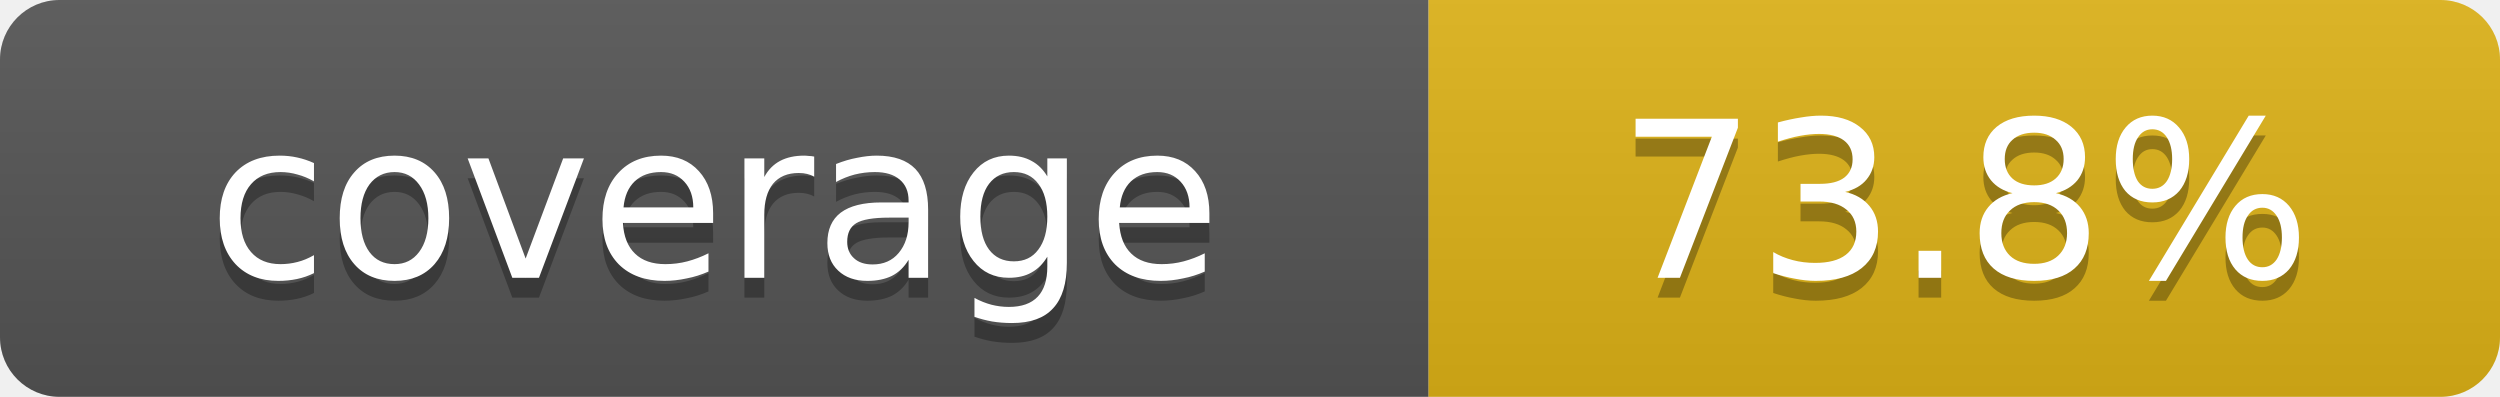
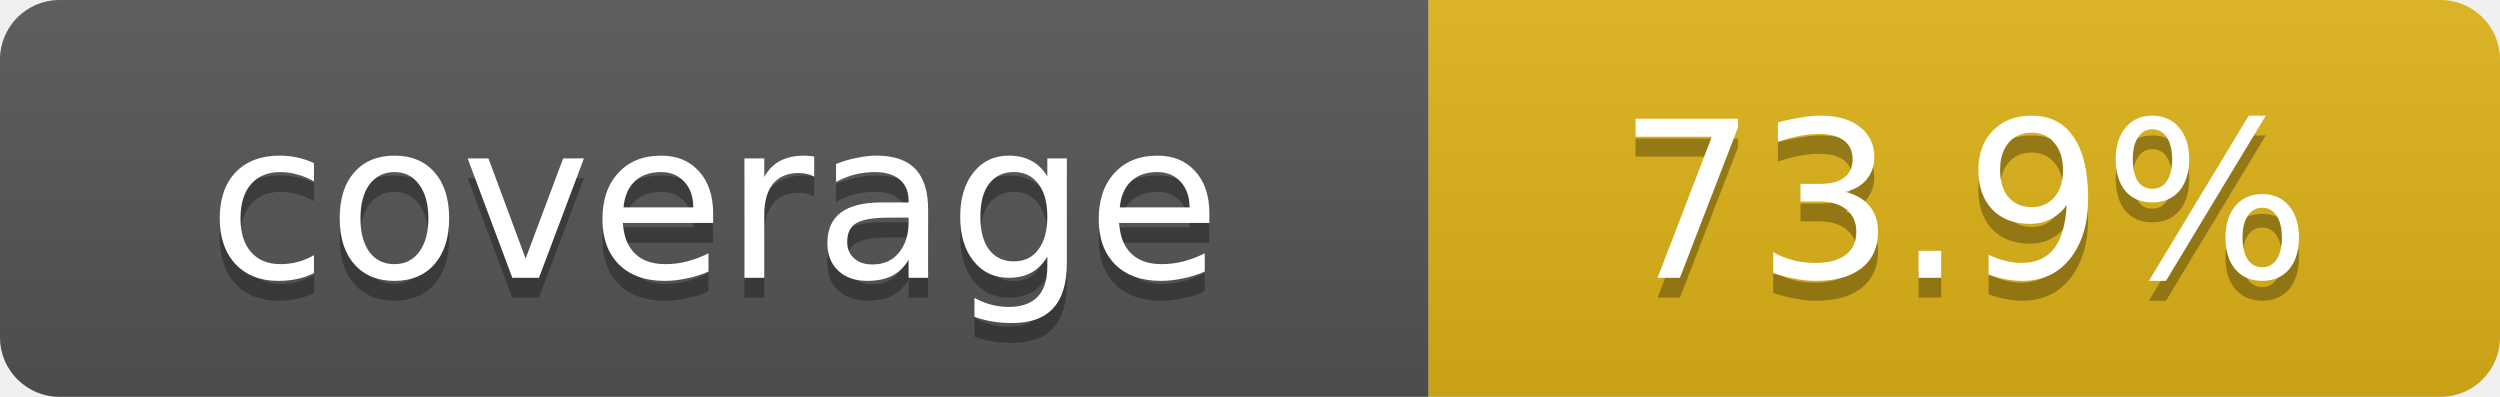
- <svg xmlns="http://www.w3.org/2000/svg" width="126" height="20" role="img" aria-label="coverage: 73.8%">
+ <svg xmlns="http://www.w3.org/2000/svg" width="126" height="20" role="img" aria-label="coverage: 73.9%">
  <linearGradient id="s" x2="0" y2="100%">
    <stop offset="0" stop-color="#bbb" stop-opacity=".1" />
    <stop offset="1" stop-opacity=".1" />
  </linearGradient>
  <clipPath id="r">
    <rect width="126" height="20" rx="3" />
  </clipPath>
  <g clip-path="url(#r)">
    <rect width="72" height="20" fill="#555" />
    <rect x="72" width="54" height="20" fill="#dfb317" />
    <rect width="126" height="20" fill="url(#s)" />
  </g>
  <g fill="#fff" text-anchor="middle" font-family="Verdana,Geneva,DejaVu Sans,sans-serif" font-size="11">
    <text x="36" y="15" fill="#010101" fill-opacity=".3">coverage</text>
    <text x="36" y="14">coverage</text>
-     <text x="99" y="15" fill="#010101" fill-opacity=".3">73.8%</text>
-     <text x="99" y="14">73.8%</text>
+     <text x="99" y="15" fill="#010101" fill-opacity=".3">73.9%</text>
+     <text x="99" y="14">73.9%</text>
  </g>
</svg>
